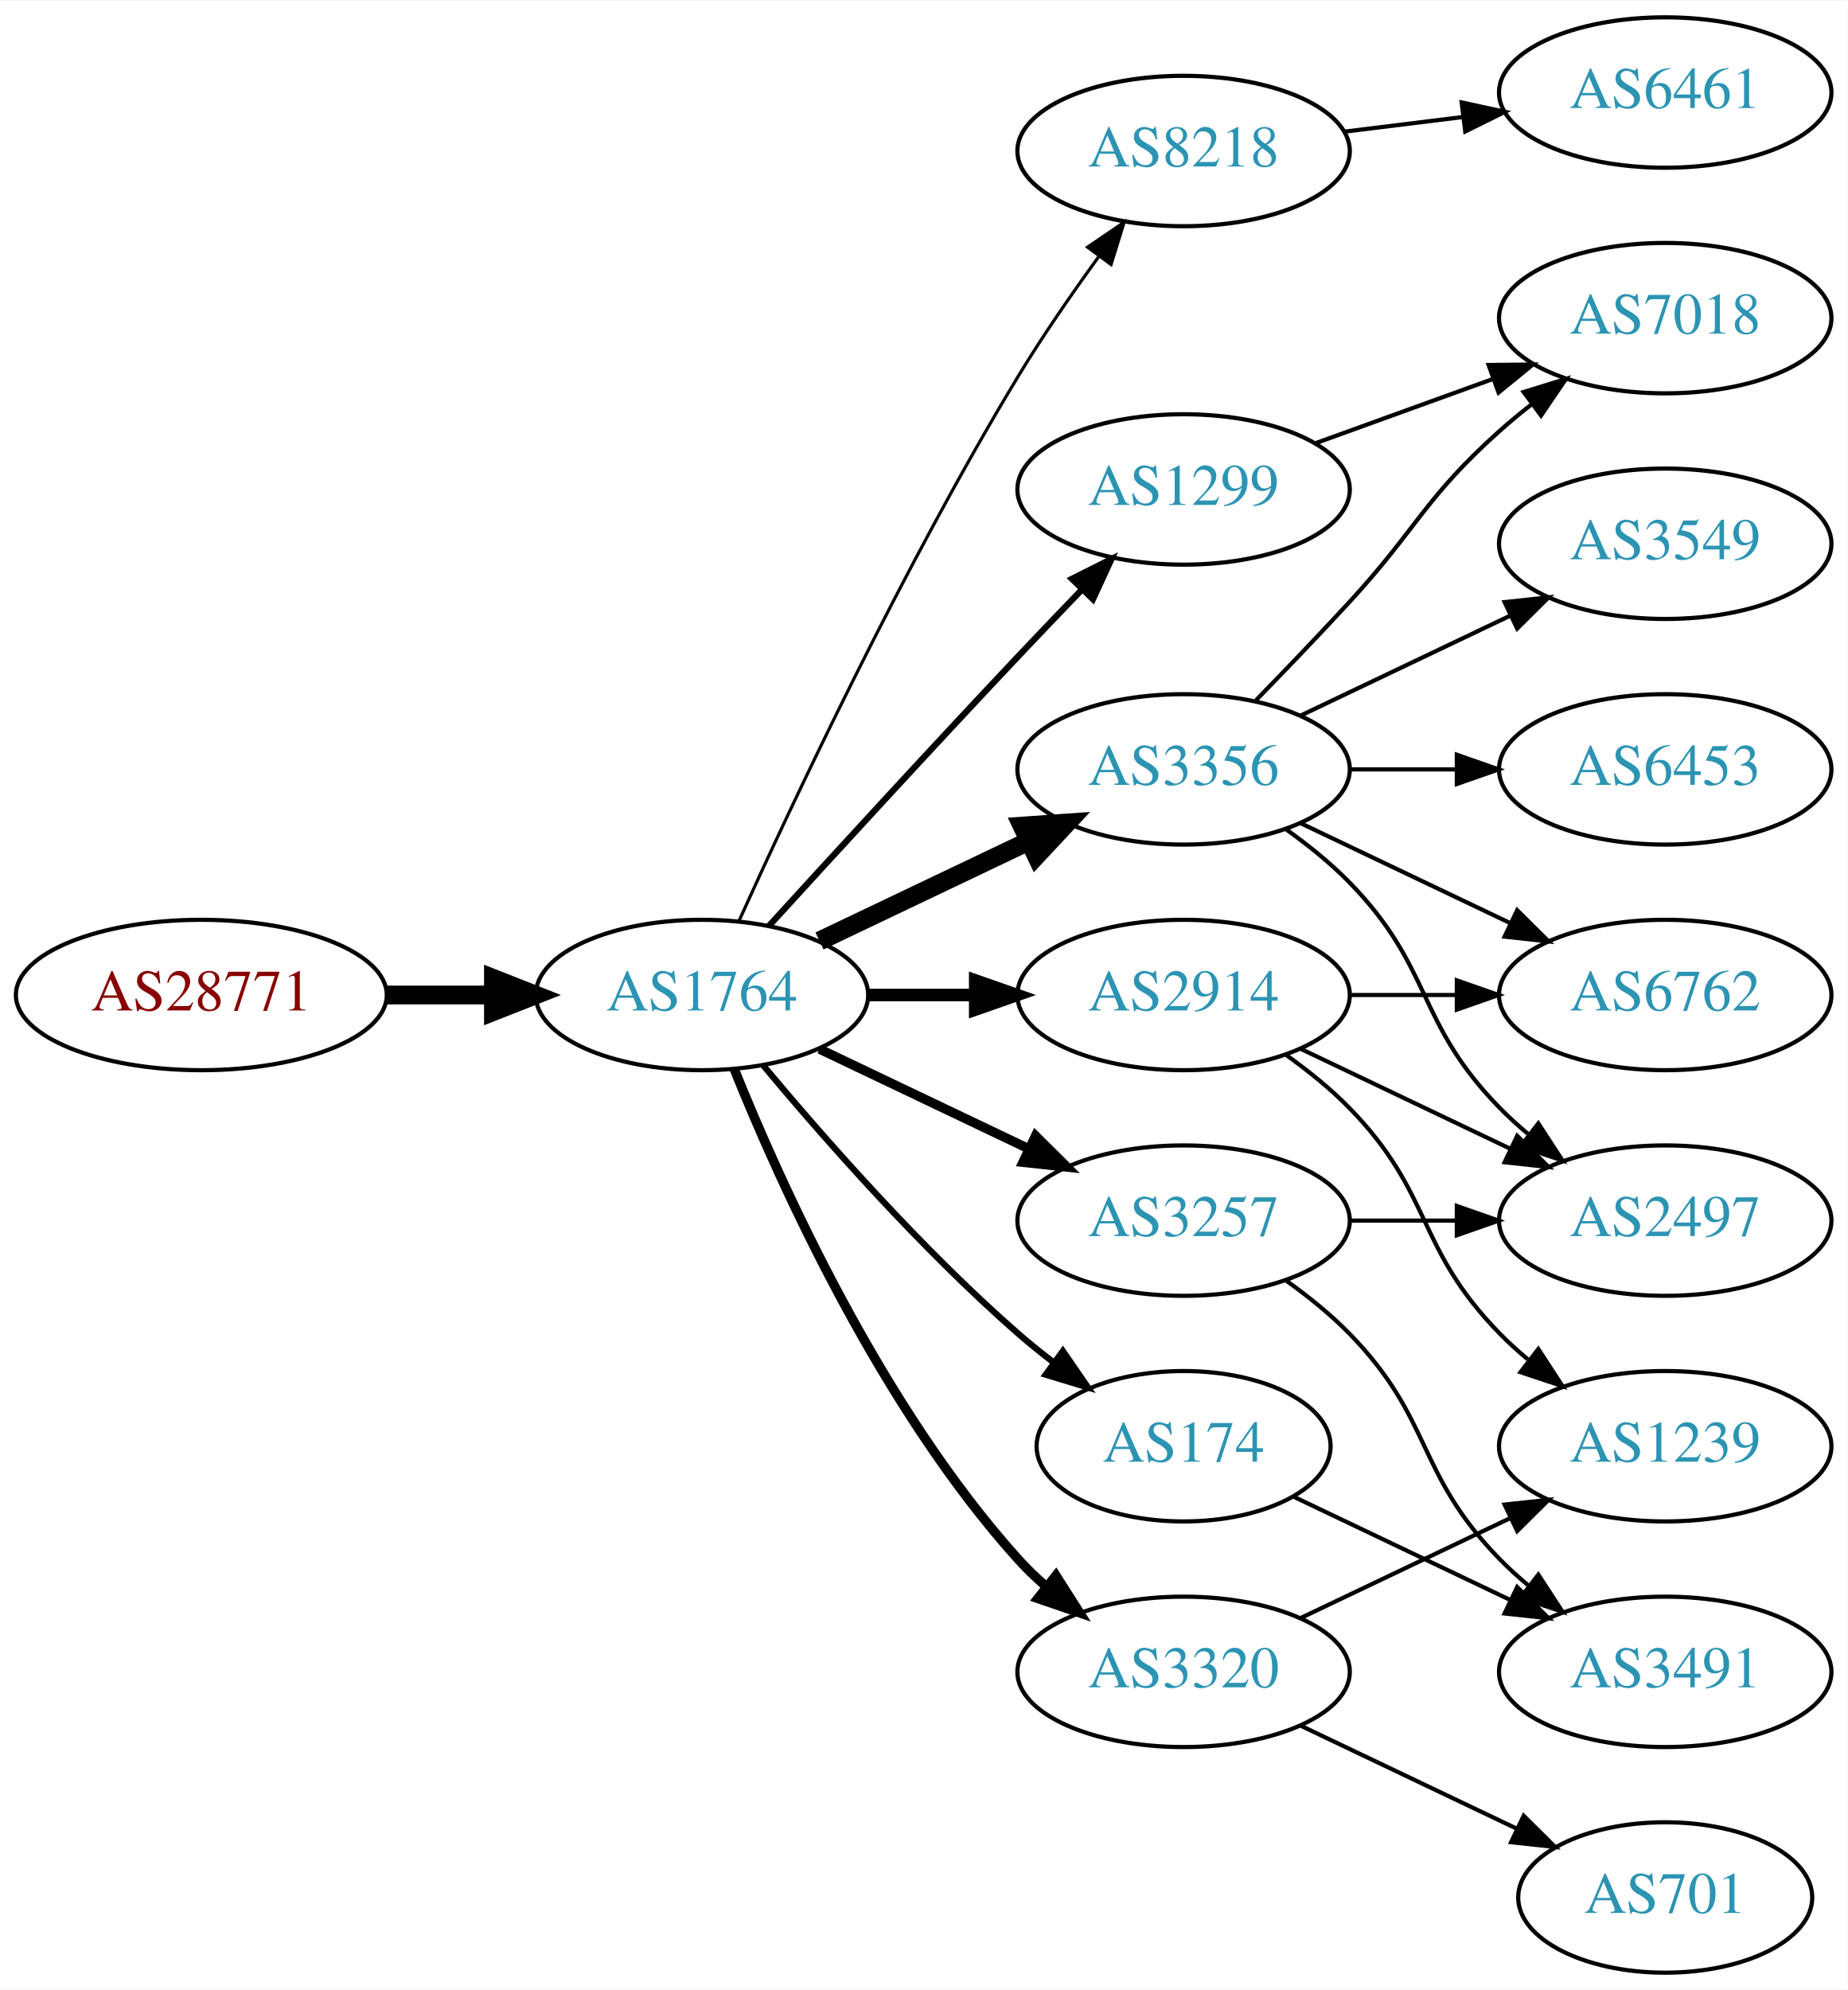
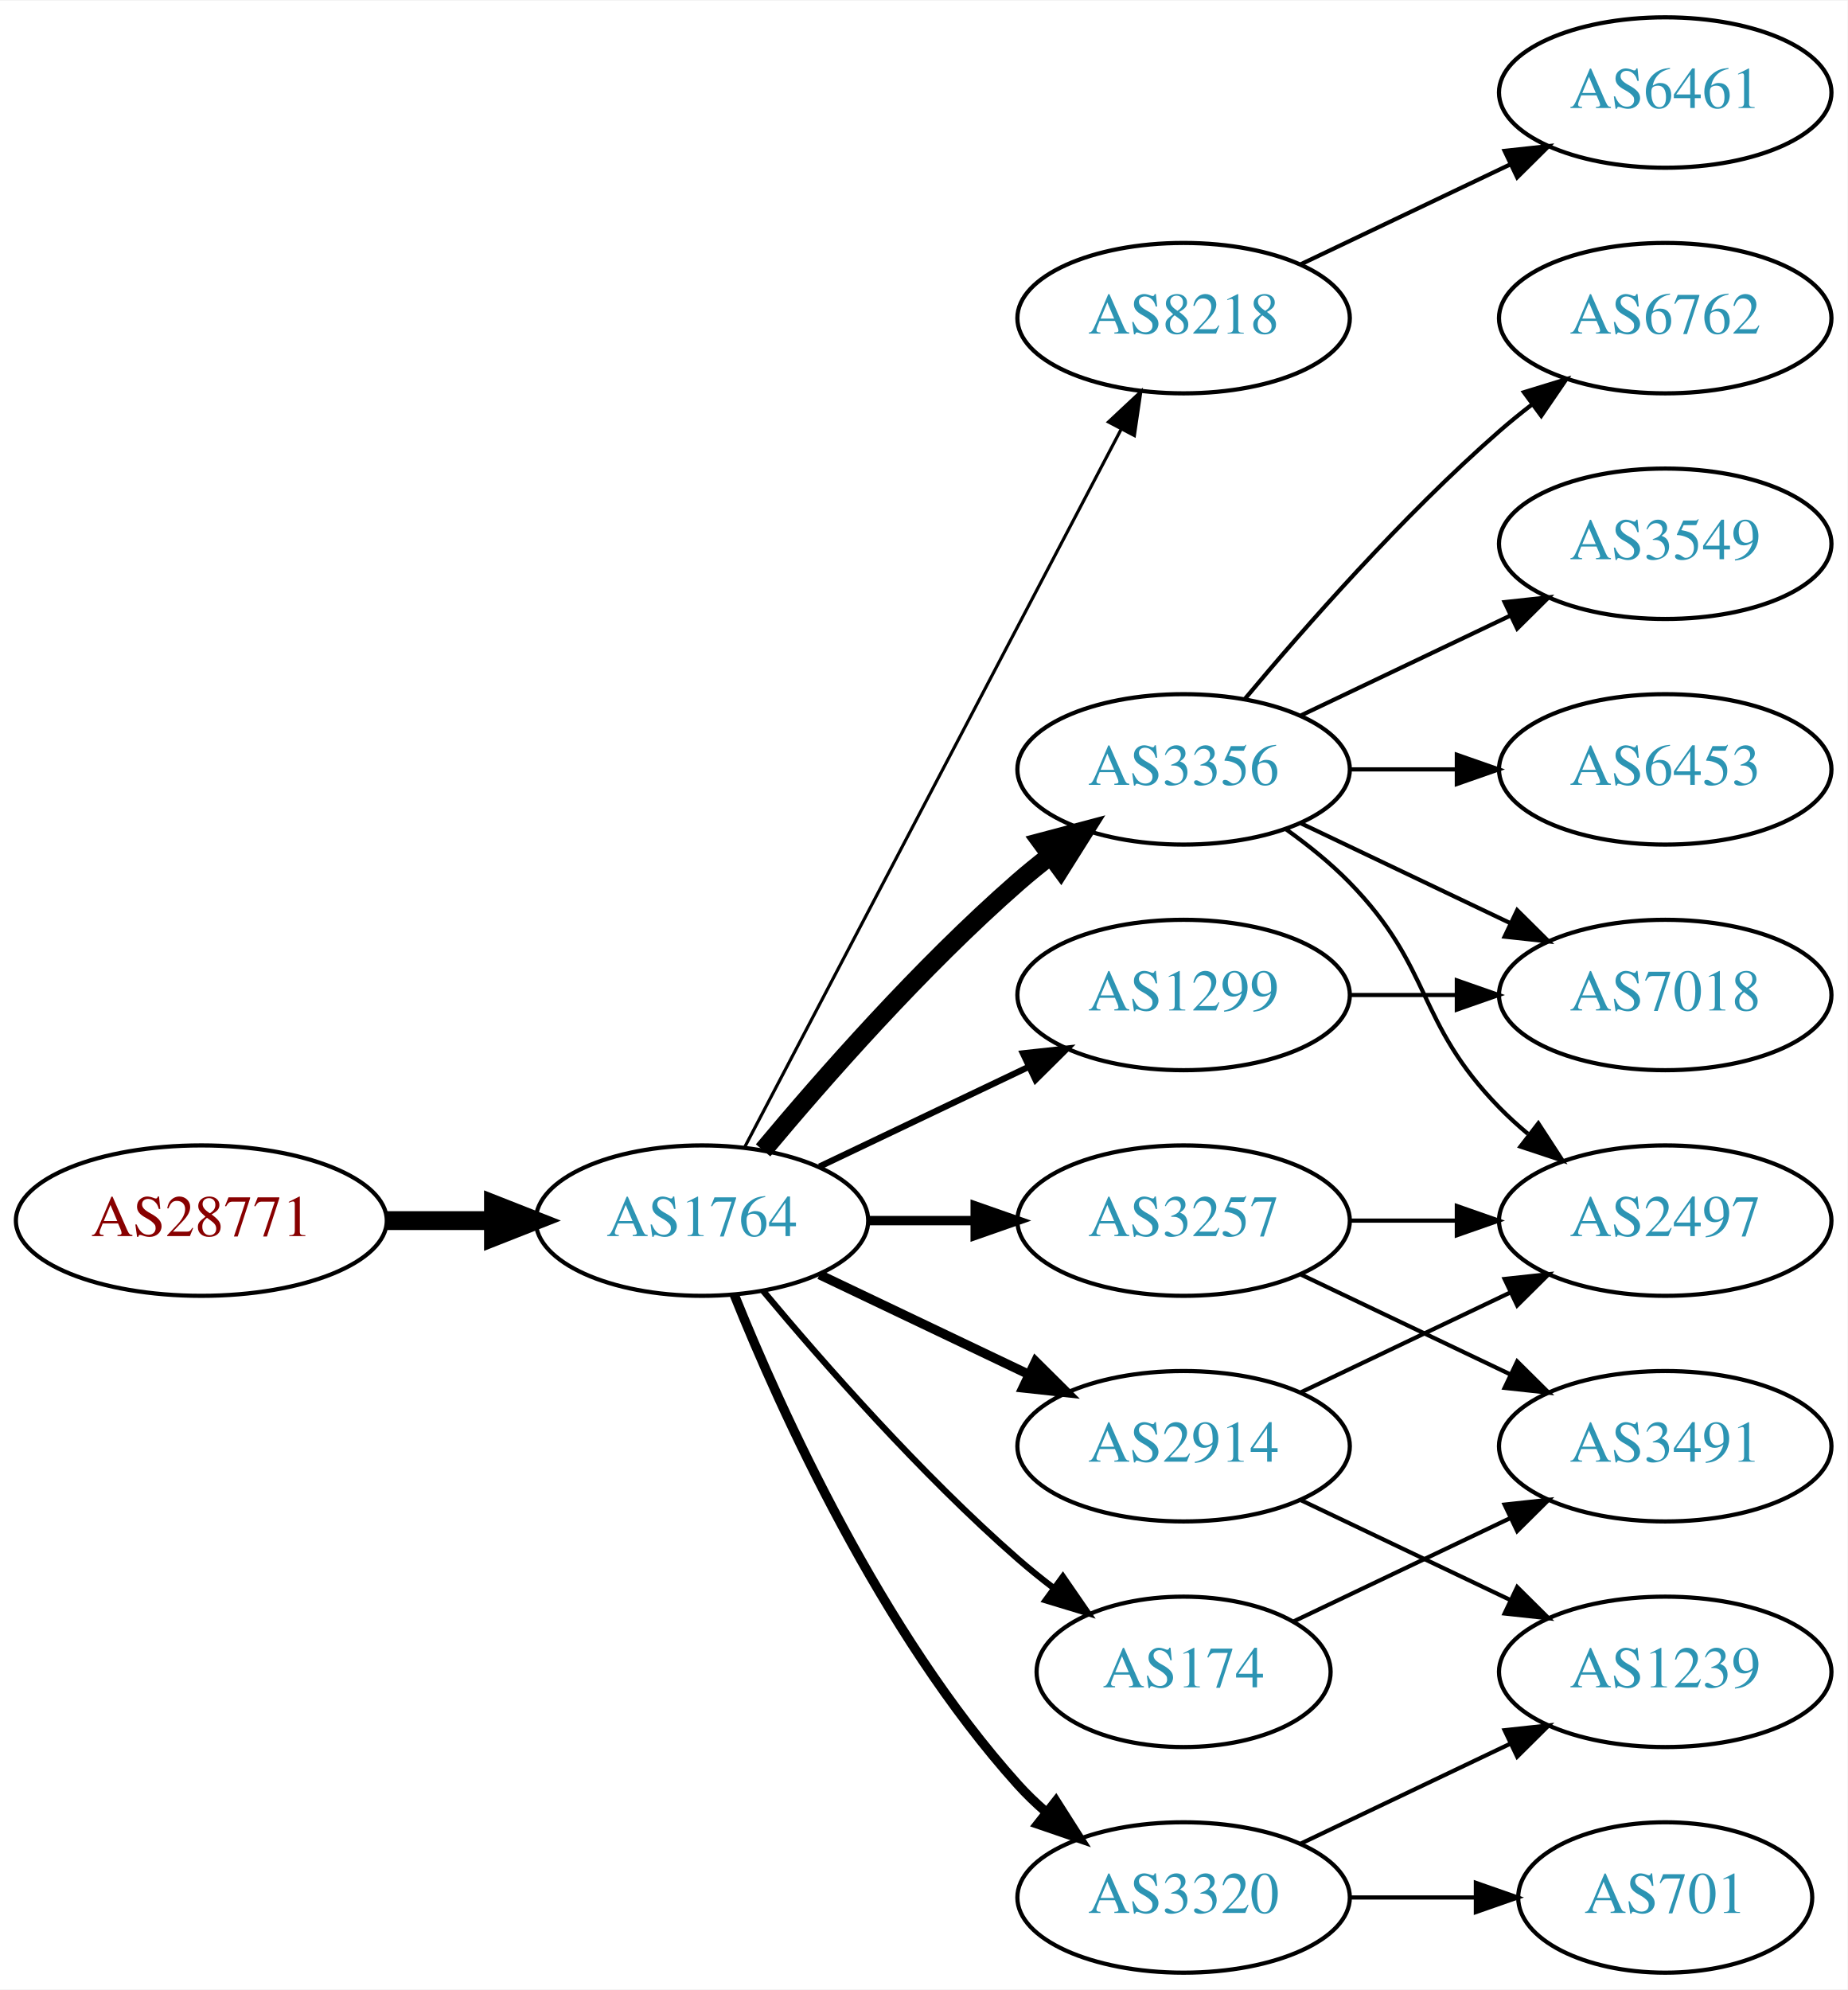
<svg xmlns="http://www.w3.org/2000/svg" xmlns:xlink="http://www.w3.org/1999/xlink" width="442pt" height="476pt" viewBox="0.00 0.00 442.27 476.00">
  <g id="graph0" class="graph" transform="scale(1 1) rotate(0) translate(4 472)">
    <polygon fill="white" stroke="none" points="-4,4 -4,-472 438.271,-472 438.271,4 -4,4" />
    <g id="node1" class="node">
      <g id="a_node1">
        <a xlink:href="/asn/28771" xlink:title="AS28771 ~ [street address]: Postfach 1 [AT]">
-           <ellipse fill="#ffffff" stroke="black" cx="44.196" cy="-234" rx="44.393" ry="18" />
-           <text text-anchor="middle" x="44.196" y="-230.3" font-family="Times,serif" font-size="14.00" fill="#880000">AS28771</text>
+           <ellipse fill="#ffffff" stroke="black" cx="44.196" cy="-180" rx="44.393" ry="18" />
+           <text text-anchor="middle" x="44.196" y="-176.3" font-family="Times,serif" font-size="14.00" fill="#880000">AS28771</text>
        </a>
      </g>
    </g>
    <g id="node2" class="node">
      <g id="a_node2">
        <a xlink:href="/asn/1764" xlink:title="AS1764 ~ NEXTLAYER-AS [AT]">
-           <ellipse fill="#ffffff" stroke="black" cx="164.039" cy="-234" rx="39.794" ry="18" />
-           <text text-anchor="middle" x="164.039" y="-230.3" font-family="Times,serif" font-size="14.00" fill="#2c94b3">AS1764</text>
+           <ellipse fill="#ffffff" stroke="black" cx="164.039" cy="-180" rx="39.794" ry="18" />
+           <text text-anchor="middle" x="164.039" y="-176.3" font-family="Times,serif" font-size="14.00" fill="#2c94b3">AS1764</text>
        </a>
      </g>
    </g>
    <g id="edge1" class="edge">
-       <path fill="none" stroke="black" stroke-width="4.5" d="M88.407,-234C96.72,-234 105.482,-234 113.965,-234" />
-       <polygon fill="black" stroke="black" stroke-width="4.5" points="114.123,-237.938 124.123,-234 114.123,-230.063 114.123,-237.938" />
+       <path fill="none" stroke="black" stroke-width="4.5" d="M88.407,-180C96.72,-180 105.482,-180 113.965,-180" />
+       <polygon fill="black" stroke="black" stroke-width="4.5" points="114.123,-183.938 124.123,-180 114.123,-176.063 114.123,-183.938" />
    </g>
    <g id="node3" class="node">
      <g id="a_node3">
        <a xlink:href="/asn/8218" xlink:title="AS8218 ~ legacy Neotelecoms [FR]">
-           <ellipse fill="#ffffff" stroke="black" cx="279.332" cy="-436" rx="39.794" ry="18" />
-           <text text-anchor="middle" x="279.332" y="-432.3" font-family="Times,serif" font-size="14.00" fill="#2c94b3">AS8218</text>
+           <ellipse fill="#ffffff" stroke="black" cx="279.332" cy="-396" rx="39.794" ry="18" />
+           <text text-anchor="middle" x="279.332" y="-392.3" font-family="Times,serif" font-size="14.00" fill="#2c94b3">AS8218</text>
        </a>
      </g>
    </g>
    <g id="edge2" class="edge">
-       <path fill="none" stroke="black" stroke-width="0.75" d="M172.926,-251.785C185.703,-280.06 212.273,-336.697 239.685,-382 245.565,-391.717 252.642,-401.952 259.125,-410.868" />
-       <polygon fill="black" stroke="black" stroke-width="0.75" points="256.341,-412.99 265.1,-418.951 261.971,-408.829 256.341,-412.99" />
+       <path fill="none" stroke="black" stroke-width="0.75" d="M174.31,-197.676C194.151,-235.505 240.829,-324.499 264.316,-369.278" />
+       <polygon fill="black" stroke="black" stroke-width="0.75" points="261.347,-371.152 269.091,-378.383 267.546,-367.901 261.347,-371.152" />
    </g>
    <g id="node4" class="node">
      <g id="a_node4">
+         <a xlink:href="/asn/2914" xlink:title="AS2914 ~ NTT America, Inc. [US]">
+           <ellipse fill="#ffffff" stroke="black" cx="279.332" cy="-126" rx="39.794" ry="18" />
+           <text text-anchor="middle" x="279.332" y="-122.3" font-family="Times,serif" font-size="14.00" fill="#2c94b3">AS2914</text>
+         </a>
+       </g>
+     </g>
+     <g id="edge3" class="edge">
+       <path fill="none" stroke="black" stroke-width="2.25" d="M192.175,-167.066C207.169,-159.919 225.99,-150.948 242.213,-143.215" />
+       <polygon fill="black" stroke="black" stroke-width="2.25" points="243.895,-146.291 251.417,-138.829 240.884,-139.972 243.895,-146.291" />
+     </g>
+     <g id="node5" class="node">
+       <g id="a_node5">
        <a xlink:href="/asn/3356" xlink:title="AS3356 ~ Level 3 Parent, LLC [US]">
          <ellipse fill="#ffffff" stroke="black" cx="279.332" cy="-288" rx="39.794" ry="18" />
          <text text-anchor="middle" x="279.332" y="-284.3" font-family="Times,serif" font-size="14.00" fill="#2c94b3">AS3356</text>
        </a>
      </g>
    </g>
-     <g id="edge3" class="edge">
-       <path fill="none" stroke="black" stroke-width="4.5" d="M192.175,-246.934C207.169,-254.081 225.99,-263.052 242.213,-270.785" />
-       <polygon fill="black" stroke="black" stroke-width="4.5" points="240.695,-274.423 251.417,-275.171 244.084,-267.314 240.695,-274.423" />
-     </g>
-     <g id="node5" class="node">
-       <g id="a_node5">
-         <a xlink:href="/asn/2914" xlink:title="AS2914 ~ NTT America, Inc. [US]">
-           <ellipse fill="#ffffff" stroke="black" cx="279.332" cy="-234" rx="39.794" ry="18" />
-           <text text-anchor="middle" x="279.332" y="-230.3" font-family="Times,serif" font-size="14.00" fill="#2c94b3">AS2914</text>
-         </a>
-       </g>
-     </g>
    <g id="edge4" class="edge">
-       <path fill="none" stroke="black" stroke-width="3" d="M203.711,-234C211.914,-234 220.678,-234 229.21,-234" />
-       <polygon fill="black" stroke="black" stroke-width="3" points="229.449,-237.5 239.449,-234 229.449,-230.5 229.449,-237.5" />
+       <path fill="none" stroke="black" stroke-width="4.5" d="M178.669,-196.817C192.951,-213.929 216.498,-240.745 239.685,-261 242.151,-263.154 244.789,-265.294 247.487,-267.372" />
+       <polygon fill="black" stroke="black" stroke-width="4.5" points="245.252,-270.616 255.641,-273.37 249.919,-264.273 245.252,-270.616" />
    </g>
    <g id="node6" class="node">
      <g id="a_node6">
-         <a xlink:href="/asn/3320" xlink:title="AS3320 ~ DTAG [DE]">
-           <ellipse fill="#ffffff" stroke="black" cx="279.332" cy="-72" rx="39.794" ry="18" />
-           <text text-anchor="middle" x="279.332" y="-68.3" font-family="Times,serif" font-size="14.00" fill="#2c94b3">AS3320</text>
+         <a xlink:href="/asn/3257" xlink:title="AS3257 ~ GTT [DE]">
+           <ellipse fill="#ffffff" stroke="black" cx="279.332" cy="-180" rx="39.794" ry="18" />
+           <text text-anchor="middle" x="279.332" y="-176.3" font-family="Times,serif" font-size="14.00" fill="#2c94b3">AS3257</text>
        </a>
      </g>
    </g>
    <g id="edge5" class="edge">
-       <path fill="none" stroke="black" stroke-width="2.25" d="M171.786,-216.213C182.837,-188.757 206.891,-135.422 239.685,-99 241.688,-96.776 243.906,-94.637 246.239,-92.603" />
-       <polygon fill="black" stroke="black" stroke-width="2.25" points="248.769,-95.065 254.458,-86.127 244.437,-89.567 248.769,-95.065" />
+       <path fill="none" stroke="black" stroke-width="2.25" d="M203.711,-180C211.914,-180 220.678,-180 229.21,-180" />
+       <polygon fill="black" stroke="black" stroke-width="2.25" points="229.449,-183.5 239.449,-180 229.449,-176.5 229.449,-183.5" />
    </g>
    <g id="node7" class="node">
      <g id="a_node7">
        <a xlink:href="/asn/1299" xlink:title="AS1299 ~ Telia Carrier [EU]">
-           <ellipse fill="#ffffff" stroke="black" cx="279.332" cy="-355" rx="39.794" ry="18" />
-           <text text-anchor="middle" x="279.332" y="-351.3" font-family="Times,serif" font-size="14.00" fill="#2c94b3">AS1299</text>
+           <ellipse fill="#ffffff" stroke="black" cx="279.332" cy="-234" rx="39.794" ry="18" />
+           <text text-anchor="middle" x="279.332" y="-230.3" font-family="Times,serif" font-size="14.00" fill="#2c94b3">AS1299</text>
        </a>
      </g>
    </g>
    <g id="edge6" class="edge">
-       <path fill="none" stroke="black" stroke-width="1.5" d="M180.08,-250.55C195.076,-266.995 218.817,-292.885 239.685,-315 244.583,-320.191 249.874,-325.718 254.923,-330.955" />
-       <polygon fill="black" stroke="black" stroke-width="1.5" points="252.604,-333.593 262.072,-338.347 257.636,-328.726 252.604,-333.593" />
+       <path fill="none" stroke="black" stroke-width="1.5" d="M192.175,-192.934C207.169,-200.081 225.99,-209.052 242.213,-216.785" />
+       <polygon fill="black" stroke="black" stroke-width="1.5" points="240.884,-220.028 251.417,-221.171 243.895,-213.709 240.884,-220.028" />
    </g>
    <g id="node8" class="node">
      <g id="a_node8">
-         <a xlink:href="/asn/174" xlink:title="AS174 ~ Cogent Communications [US]">
-           <ellipse fill="#ffffff" stroke="black" cx="279.332" cy="-126" rx="35.194" ry="18" />
-           <text text-anchor="middle" x="279.332" y="-122.3" font-family="Times,serif" font-size="14.00" fill="#2c94b3">AS174</text>
+         <a xlink:href="/asn/3320" xlink:title="AS3320 ~ DTAG [DE]">
+           <ellipse fill="#ffffff" stroke="black" cx="279.332" cy="-18" rx="39.794" ry="18" />
+           <text text-anchor="middle" x="279.332" y="-14.3" font-family="Times,serif" font-size="14.00" fill="#2c94b3">AS3320</text>
        </a>
      </g>
    </g>
    <g id="edge7" class="edge">
-       <path fill="none" stroke="black" stroke-width="1.5" d="M178.669,-217.183C192.951,-200.071 216.498,-173.255 239.685,-153 242.355,-150.668 245.228,-148.352 248.158,-146.114" />
-       <polygon fill="black" stroke="black" stroke-width="1.5" points="250.436,-148.784 256.449,-140.061 246.309,-143.13 250.436,-148.784" />
+       <path fill="none" stroke="black" stroke-width="2.25" d="M171.786,-162.213C182.837,-134.757 206.891,-81.422 239.685,-45 241.688,-42.776 243.906,-40.637 246.239,-38.603" />
+       <polygon fill="black" stroke="black" stroke-width="2.25" points="248.769,-41.065 254.458,-32.127 244.437,-35.567 248.769,-41.065" />
    </g>
    <g id="node9" class="node">
      <g id="a_node9">
-         <a xlink:href="/asn/3257" xlink:title="AS3257 ~ GTT [DE]">
-           <ellipse fill="#ffffff" stroke="black" cx="279.332" cy="-180" rx="39.794" ry="18" />
-           <text text-anchor="middle" x="279.332" y="-176.3" font-family="Times,serif" font-size="14.00" fill="#2c94b3">AS3257</text>
+         <a xlink:href="/asn/174" xlink:title="AS174 ~ Cogent Communications [US]">
+           <ellipse fill="#ffffff" stroke="black" cx="279.332" cy="-72" rx="35.194" ry="18" />
+           <text text-anchor="middle" x="279.332" y="-68.3" font-family="Times,serif" font-size="14.00" fill="#2c94b3">AS174</text>
        </a>
      </g>
    </g>
    <g id="edge8" class="edge">
-       <path fill="none" stroke="black" stroke-width="2.25" d="M192.175,-221.066C207.169,-213.919 225.99,-204.948 242.213,-197.215" />
-       <polygon fill="black" stroke="black" stroke-width="2.25" points="243.895,-200.291 251.417,-192.829 240.884,-193.972 243.895,-200.291" />
+       <path fill="none" stroke="black" stroke-width="1.5" d="M178.669,-163.183C192.951,-146.071 216.498,-119.255 239.685,-99 242.355,-96.668 245.228,-94.352 248.158,-92.114" />
+       <polygon fill="black" stroke="black" stroke-width="1.5" points="250.436,-94.784 256.449,-86.061 246.309,-89.13 250.436,-94.784" />
    </g>
    <g id="node10" class="node">
      <g id="a_node10">
        <a xlink:href="/asn/6461" xlink:title="AS6461 ~ Zayo Bandwidth [US]">
          <ellipse fill="#ffffff" stroke="black" cx="394.625" cy="-450" rx="39.794" ry="18" />
          <text text-anchor="middle" x="394.625" y="-446.3" font-family="Times,serif" font-size="14.00" fill="#2c94b3">AS6461</text>
        </a>
      </g>
    </g>
    <g id="edge9" class="edge">
-       <path fill="none" stroke="black" d="M317.742,-440.623C326.83,-441.746 336.667,-442.962 346.152,-444.134" />
-       <polygon fill="black" stroke="black" points="345.9,-447.629 356.254,-445.382 346.758,-440.682 345.9,-447.629" />
+       <path fill="none" stroke="black" d="M307.468,-408.934C322.462,-416.081 341.283,-425.052 357.506,-432.785" />
+       <polygon fill="black" stroke="black" points="356.177,-436.028 366.71,-437.171 359.188,-429.709 356.177,-436.028" />
    </g>
    <g id="node11" class="node">
      <g id="a_node11">
+         <a xlink:href="/asn/2497" xlink:title="AS2497 ~ Internet Initiative Japan Inc. [JP]">
+           <ellipse fill="#ffffff" stroke="black" cx="394.625" cy="-180" rx="39.794" ry="18" />
+           <text text-anchor="middle" x="394.625" y="-176.3" font-family="Times,serif" font-size="14.00" fill="#2c94b3">AS2497</text>
+         </a>
+       </g>
+     </g>
+     <g id="edge21" class="edge">
+       <path fill="none" stroke="black" d="M307.468,-138.934C322.462,-146.081 341.283,-155.052 357.506,-162.785" />
+       <polygon fill="black" stroke="black" points="356.177,-166.028 366.71,-167.171 359.188,-159.709 356.177,-166.028" />
+     </g>
+     <g id="node17" class="node">
+       <g id="a_node17">
+         <a xlink:href="/asn/1239" xlink:title="AS1239 ~ Sprint [US]">
+           <ellipse fill="#ffffff" stroke="black" cx="394.625" cy="-72" rx="39.794" ry="18" />
+           <text text-anchor="middle" x="394.625" y="-68.3" font-family="Times,serif" font-size="14.00" fill="#2c94b3">AS1239</text>
+         </a>
+       </g>
+     </g>
+     <g id="edge22" class="edge">
+       <path fill="none" stroke="black" d="M307.468,-113.066C322.462,-105.919 341.283,-96.948 357.506,-89.215" />
+       <polygon fill="black" stroke="black" points="359.188,-92.291 366.71,-84.829 356.177,-85.972 359.188,-92.291" />
+     </g>
+     <g id="edge10" class="edge">
+       <path fill="none" stroke="black" d="M303.926,-273.611C309.182,-269.852 314.513,-265.563 318.978,-261 339.151,-240.383 334.806,-227.617 354.978,-207 357.071,-204.861 359.354,-202.782 361.731,-200.79" />
+       <polygon fill="black" stroke="black" points="364.249,-203.268 370.031,-194.389 359.974,-197.725 364.249,-203.268" />
+     </g>
+     <g id="node12" class="node">
+       <g id="a_node12">
        <a xlink:href="/asn/6762" xlink:title="AS6762 ~ TELECOM ITALIA SPARKLE S.p.A. [IT]">
+           <ellipse fill="#ffffff" stroke="black" cx="394.625" cy="-396" rx="39.794" ry="18" />
+           <text text-anchor="middle" x="394.625" y="-392.3" font-family="Times,serif" font-size="14.00" fill="#2c94b3">AS6762</text>
+         </a>
+       </g>
+     </g>
+     <g id="edge11" class="edge">
+       <path fill="none" stroke="black" d="M293.962,-304.817C308.244,-321.929 331.791,-348.745 354.978,-369 357.444,-371.154 360.082,-373.294 362.78,-375.372" />
+       <polygon fill="black" stroke="black" points="360.805,-378.264 370.934,-381.37 364.953,-372.625 360.805,-378.264" />
+     </g>
+     <g id="node13" class="node">
+       <g id="a_node13">
+         <a xlink:href="/asn/7018" xlink:title="AS7018 ~ AT&amp;T Services, Inc. [US]">
          <ellipse fill="#ffffff" stroke="black" cx="394.625" cy="-234" rx="39.794" ry="18" />
-           <text text-anchor="middle" x="394.625" y="-230.3" font-family="Times,serif" font-size="14.00" fill="#2c94b3">AS6762</text>
-         </a>
-       </g>
-     </g>
-     <g id="edge10" class="edge">
+           <text text-anchor="middle" x="394.625" y="-230.3" font-family="Times,serif" font-size="14.00" fill="#2c94b3">AS7018</text>
+         </a>
+       </g>
+     </g>
+     <g id="edge12" class="edge">
      <path fill="none" stroke="black" d="M307.468,-275.066C322.462,-267.919 341.283,-258.948 357.506,-251.215" />
      <polygon fill="black" stroke="black" points="359.188,-254.291 366.71,-246.829 356.177,-247.972 359.188,-254.291" />
    </g>
-     <g id="node12" class="node">
-       <g id="a_node12">
+     <g id="node14" class="node">
+       <g id="a_node14">
+         <a xlink:href="/asn/3549" xlink:title="AS3549 ~ Level 3 Parent, LLC [US]">
+           <ellipse fill="#ffffff" stroke="black" cx="394.625" cy="-342" rx="39.794" ry="18" />
+           <text text-anchor="middle" x="394.625" y="-338.3" font-family="Times,serif" font-size="14.00" fill="#2c94b3">AS3549</text>
+         </a>
+       </g>
+     </g>
+     <g id="edge13" class="edge">
+       <path fill="none" stroke="black" d="M307.468,-300.934C322.462,-308.081 341.283,-317.052 357.506,-324.785" />
+       <polygon fill="black" stroke="black" points="356.177,-328.028 366.71,-329.171 359.188,-321.709 356.177,-328.028" />
+     </g>
+     <g id="node15" class="node">
+       <g id="a_node15">
        <a xlink:href="/asn/6453" xlink:title="AS6453 ~ TATA COMMUNICATIONS (AMERICA) INC [US]">
          <ellipse fill="#ffffff" stroke="black" cx="394.625" cy="-288" rx="39.794" ry="18" />
          <text text-anchor="middle" x="394.625" y="-284.3" font-family="Times,serif" font-size="14.00" fill="#2c94b3">AS6453</text>
        </a>
      </g>
    </g>
-     <g id="edge11" class="edge">
+     <g id="edge14" class="edge">
      <path fill="none" stroke="black" d="M319.004,-288C327.207,-288 335.971,-288 344.503,-288" />
      <polygon fill="black" stroke="black" points="344.742,-291.5 354.742,-288 344.742,-284.5 344.742,-291.5" />
    </g>
-     <g id="node13" class="node">
-       <g id="a_node13">
-         <a xlink:href="/asn/2497" xlink:title="AS2497 ~ Internet Initiative Japan Inc. [JP]">
-           <ellipse fill="#ffffff" stroke="black" cx="394.625" cy="-180" rx="39.794" ry="18" />
-           <text text-anchor="middle" x="394.625" y="-176.3" font-family="Times,serif" font-size="14.00" fill="#2c94b3">AS2497</text>
-         </a>
-       </g>
-     </g>
-     <g id="edge12" class="edge">
-       <path fill="none" stroke="black" d="M303.926,-273.611C309.182,-269.852 314.513,-265.563 318.978,-261 339.151,-240.383 334.806,-227.617 354.978,-207 357.071,-204.861 359.354,-202.782 361.731,-200.79" />
-       <polygon fill="black" stroke="black" points="364.249,-203.268 370.031,-194.389 359.974,-197.725 364.249,-203.268" />
-     </g>
-     <g id="node14" class="node">
-       <g id="a_node14">
-         <a xlink:href="/asn/7018" xlink:title="AS7018 ~ AT&amp;T Services, Inc. [US]">
-           <ellipse fill="#ffffff" stroke="black" cx="394.625" cy="-396" rx="39.794" ry="18" />
-           <text text-anchor="middle" x="394.625" y="-392.3" font-family="Times,serif" font-size="14.00" fill="#2c94b3">AS7018</text>
-         </a>
-       </g>
-     </g>
-     <g id="edge13" class="edge">
-       <path fill="none" stroke="black" d="M296.682,-304.568C303.634,-311.704 311.782,-320.188 318.978,-328 335.408,-345.836 336.908,-352.828 354.978,-369 357.418,-371.183 360.038,-373.344 362.724,-375.435" />
-       <polygon fill="black" stroke="black" points="360.739,-378.32 370.86,-381.454 364.903,-372.693 360.739,-378.32" />
-     </g>
-     <g id="node15" class="node">
-       <g id="a_node15">
-         <a xlink:href="/asn/3549" xlink:title="AS3549 ~ Level 3 Parent, LLC [US]">
-           <ellipse fill="#ffffff" stroke="black" cx="394.625" cy="-342" rx="39.794" ry="18" />
-           <text text-anchor="middle" x="394.625" y="-338.3" font-family="Times,serif" font-size="14.00" fill="#2c94b3">AS3549</text>
-         </a>
-       </g>
-     </g>
-     <g id="edge14" class="edge">
-       <path fill="none" stroke="black" d="M307.468,-300.934C322.462,-308.081 341.283,-317.052 357.506,-324.785" />
-       <polygon fill="black" stroke="black" points="356.177,-328.028 366.71,-329.171 359.188,-321.709 356.177,-328.028" />
+     <g id="edge16" class="edge">
+       <path fill="none" stroke="black" d="M319.004,-180C327.207,-180 335.971,-180 344.503,-180" />
+       <polygon fill="black" stroke="black" points="344.742,-183.5 354.742,-180 344.742,-176.5 344.742,-183.5" />
+     </g>
+     <g id="node16" class="node">
+       <g id="a_node16">
+         <a xlink:href="/asn/3491" xlink:title="AS3491 ~ PCCW Global, Inc. [US]">
+           <ellipse fill="#ffffff" stroke="black" cx="394.625" cy="-126" rx="39.794" ry="18" />
+           <text text-anchor="middle" x="394.625" y="-122.3" font-family="Times,serif" font-size="14.00" fill="#2c94b3">AS3491</text>
+         </a>
+       </g>
+     </g>
+     <g id="edge15" class="edge">
+       <path fill="none" stroke="black" d="M307.468,-167.066C322.462,-159.919 341.283,-150.948 357.506,-143.215" />
+       <polygon fill="black" stroke="black" points="359.188,-146.291 366.71,-138.829 356.177,-139.972 359.188,-146.291" />
    </g>
    <g id="edge19" class="edge">
      <path fill="none" stroke="black" d="M319.004,-234C327.207,-234 335.971,-234 344.503,-234" />
      <polygon fill="black" stroke="black" points="344.742,-237.5 354.742,-234 344.742,-230.5 344.742,-237.5" />
    </g>
-     <g id="edge18" class="edge">
-       <path fill="none" stroke="black" d="M307.468,-221.066C322.462,-213.919 341.283,-204.948 357.506,-197.215" />
-       <polygon fill="black" stroke="black" points="359.188,-200.291 366.71,-192.829 356.177,-193.972 359.188,-200.291" />
-     </g>
-     <g id="node16" class="node">
-       <g id="a_node16">
-         <a xlink:href="/asn/1239" xlink:title="AS1239 ~ Sprint [US]">
-           <ellipse fill="#ffffff" stroke="black" cx="394.625" cy="-126" rx="39.794" ry="18" />
-           <text text-anchor="middle" x="394.625" y="-122.3" font-family="Times,serif" font-size="14.00" fill="#2c94b3">AS1239</text>
-         </a>
-       </g>
-     </g>
-     <g id="edge20" class="edge">
-       <path fill="none" stroke="black" d="M303.926,-219.611C309.182,-215.852 314.513,-211.563 318.978,-207 339.151,-186.383 334.806,-173.617 354.978,-153 357.071,-150.861 359.354,-148.782 361.731,-146.79" />
-       <polygon fill="black" stroke="black" points="364.249,-149.268 370.031,-140.389 359.974,-143.725 364.249,-149.268" />
-     </g>
-     <g id="edge15" class="edge">
-       <path fill="none" stroke="black" d="M307.468,-84.934C322.462,-92.081 341.283,-101.052 357.506,-108.785" />
-       <polygon fill="black" stroke="black" points="356.177,-112.028 366.71,-113.171 359.188,-105.709 356.177,-112.028" />
-     </g>
-     <g id="node17" class="node">
-       <g id="a_node17">
+     <g id="edge17" class="edge">
+       <path fill="none" stroke="black" d="M307.468,-30.934C322.462,-38.081 341.283,-47.052 357.506,-54.785" />
+       <polygon fill="black" stroke="black" points="356.177,-58.028 366.71,-59.171 359.188,-51.709 356.177,-58.028" />
+     </g>
+     <g id="node18" class="node">
+       <g id="a_node18">
        <a xlink:href="/asn/701" xlink:title="AS701 ~ UUNET [US]">
          <ellipse fill="#ffffff" stroke="black" cx="394.625" cy="-18" rx="35.194" ry="18" />
          <text text-anchor="middle" x="394.625" y="-14.3" font-family="Times,serif" font-size="14.00" fill="#2c94b3">AS701</text>
        </a>
      </g>
    </g>
-     <g id="edge16" class="edge">
-       <path fill="none" stroke="black" d="M307.468,-59.066C322.9,-51.71 342.385,-42.423 358.92,-34.541" />
-       <polygon fill="black" stroke="black" points="360.741,-37.551 368.262,-30.089 357.729,-31.232 360.741,-37.551" />
-     </g>
-     <g id="edge17" class="edge">
-       <path fill="none" stroke="black" d="M310.99,-366.095C323.963,-370.79 339.256,-376.324 353.137,-381.348" />
-       <polygon fill="black" stroke="black" points="352.347,-384.784 362.941,-384.896 354.729,-378.202 352.347,-384.784" />
-     </g>
-     <g id="node18" class="node">
-       <g id="a_node18">
-         <a xlink:href="/asn/3491" xlink:title="AS3491 ~ PCCW Global, Inc. [US]">
-           <ellipse fill="#ffffff" stroke="black" cx="394.625" cy="-72" rx="39.794" ry="18" />
-           <text text-anchor="middle" x="394.625" y="-68.3" font-family="Times,serif" font-size="14.00" fill="#2c94b3">AS3491</text>
-         </a>
-       </g>
-     </g>
-     <g id="edge21" class="edge">
-       <path fill="none" stroke="black" d="M305.757,-113.881C321.059,-106.587 340.783,-97.186 357.665,-89.14" />
-       <polygon fill="black" stroke="black" points="359.184,-92.293 366.705,-84.831 356.172,-85.974 359.184,-92.293" />
-     </g>
-     <g id="edge22" class="edge">
-       <path fill="none" stroke="black" d="M319.004,-180C327.207,-180 335.971,-180 344.503,-180" />
-       <polygon fill="black" stroke="black" points="344.742,-183.5 354.742,-180 344.742,-176.5 344.742,-183.5" />
-     </g>
-     <g id="edge23" class="edge">
-       <path fill="none" stroke="black" d="M303.926,-165.611C309.182,-161.852 314.513,-157.563 318.978,-153 339.151,-132.383 334.806,-119.617 354.978,-99 357.071,-96.861 359.354,-94.782 361.731,-92.79" />
-       <polygon fill="black" stroke="black" points="364.249,-95.268 370.031,-86.389 359.974,-89.725 364.249,-95.268" />
+     <g id="edge18" class="edge">
+       <path fill="none" stroke="black" d="M319.004,-18C328.709,-18 339.2,-18 349.163,-18" />
+       <polygon fill="black" stroke="black" points="349.299,-21.5 359.299,-18 349.299,-14.5 349.299,-21.5" />
+     </g>
+     <g id="edge20" class="edge">
+       <path fill="none" stroke="black" d="M305.757,-84.119C321.059,-91.412 340.783,-100.814 357.665,-108.86" />
+       <polygon fill="black" stroke="black" points="356.172,-112.026 366.705,-113.169 359.184,-105.707 356.172,-112.026" />
    </g>
  </g>
</svg>
